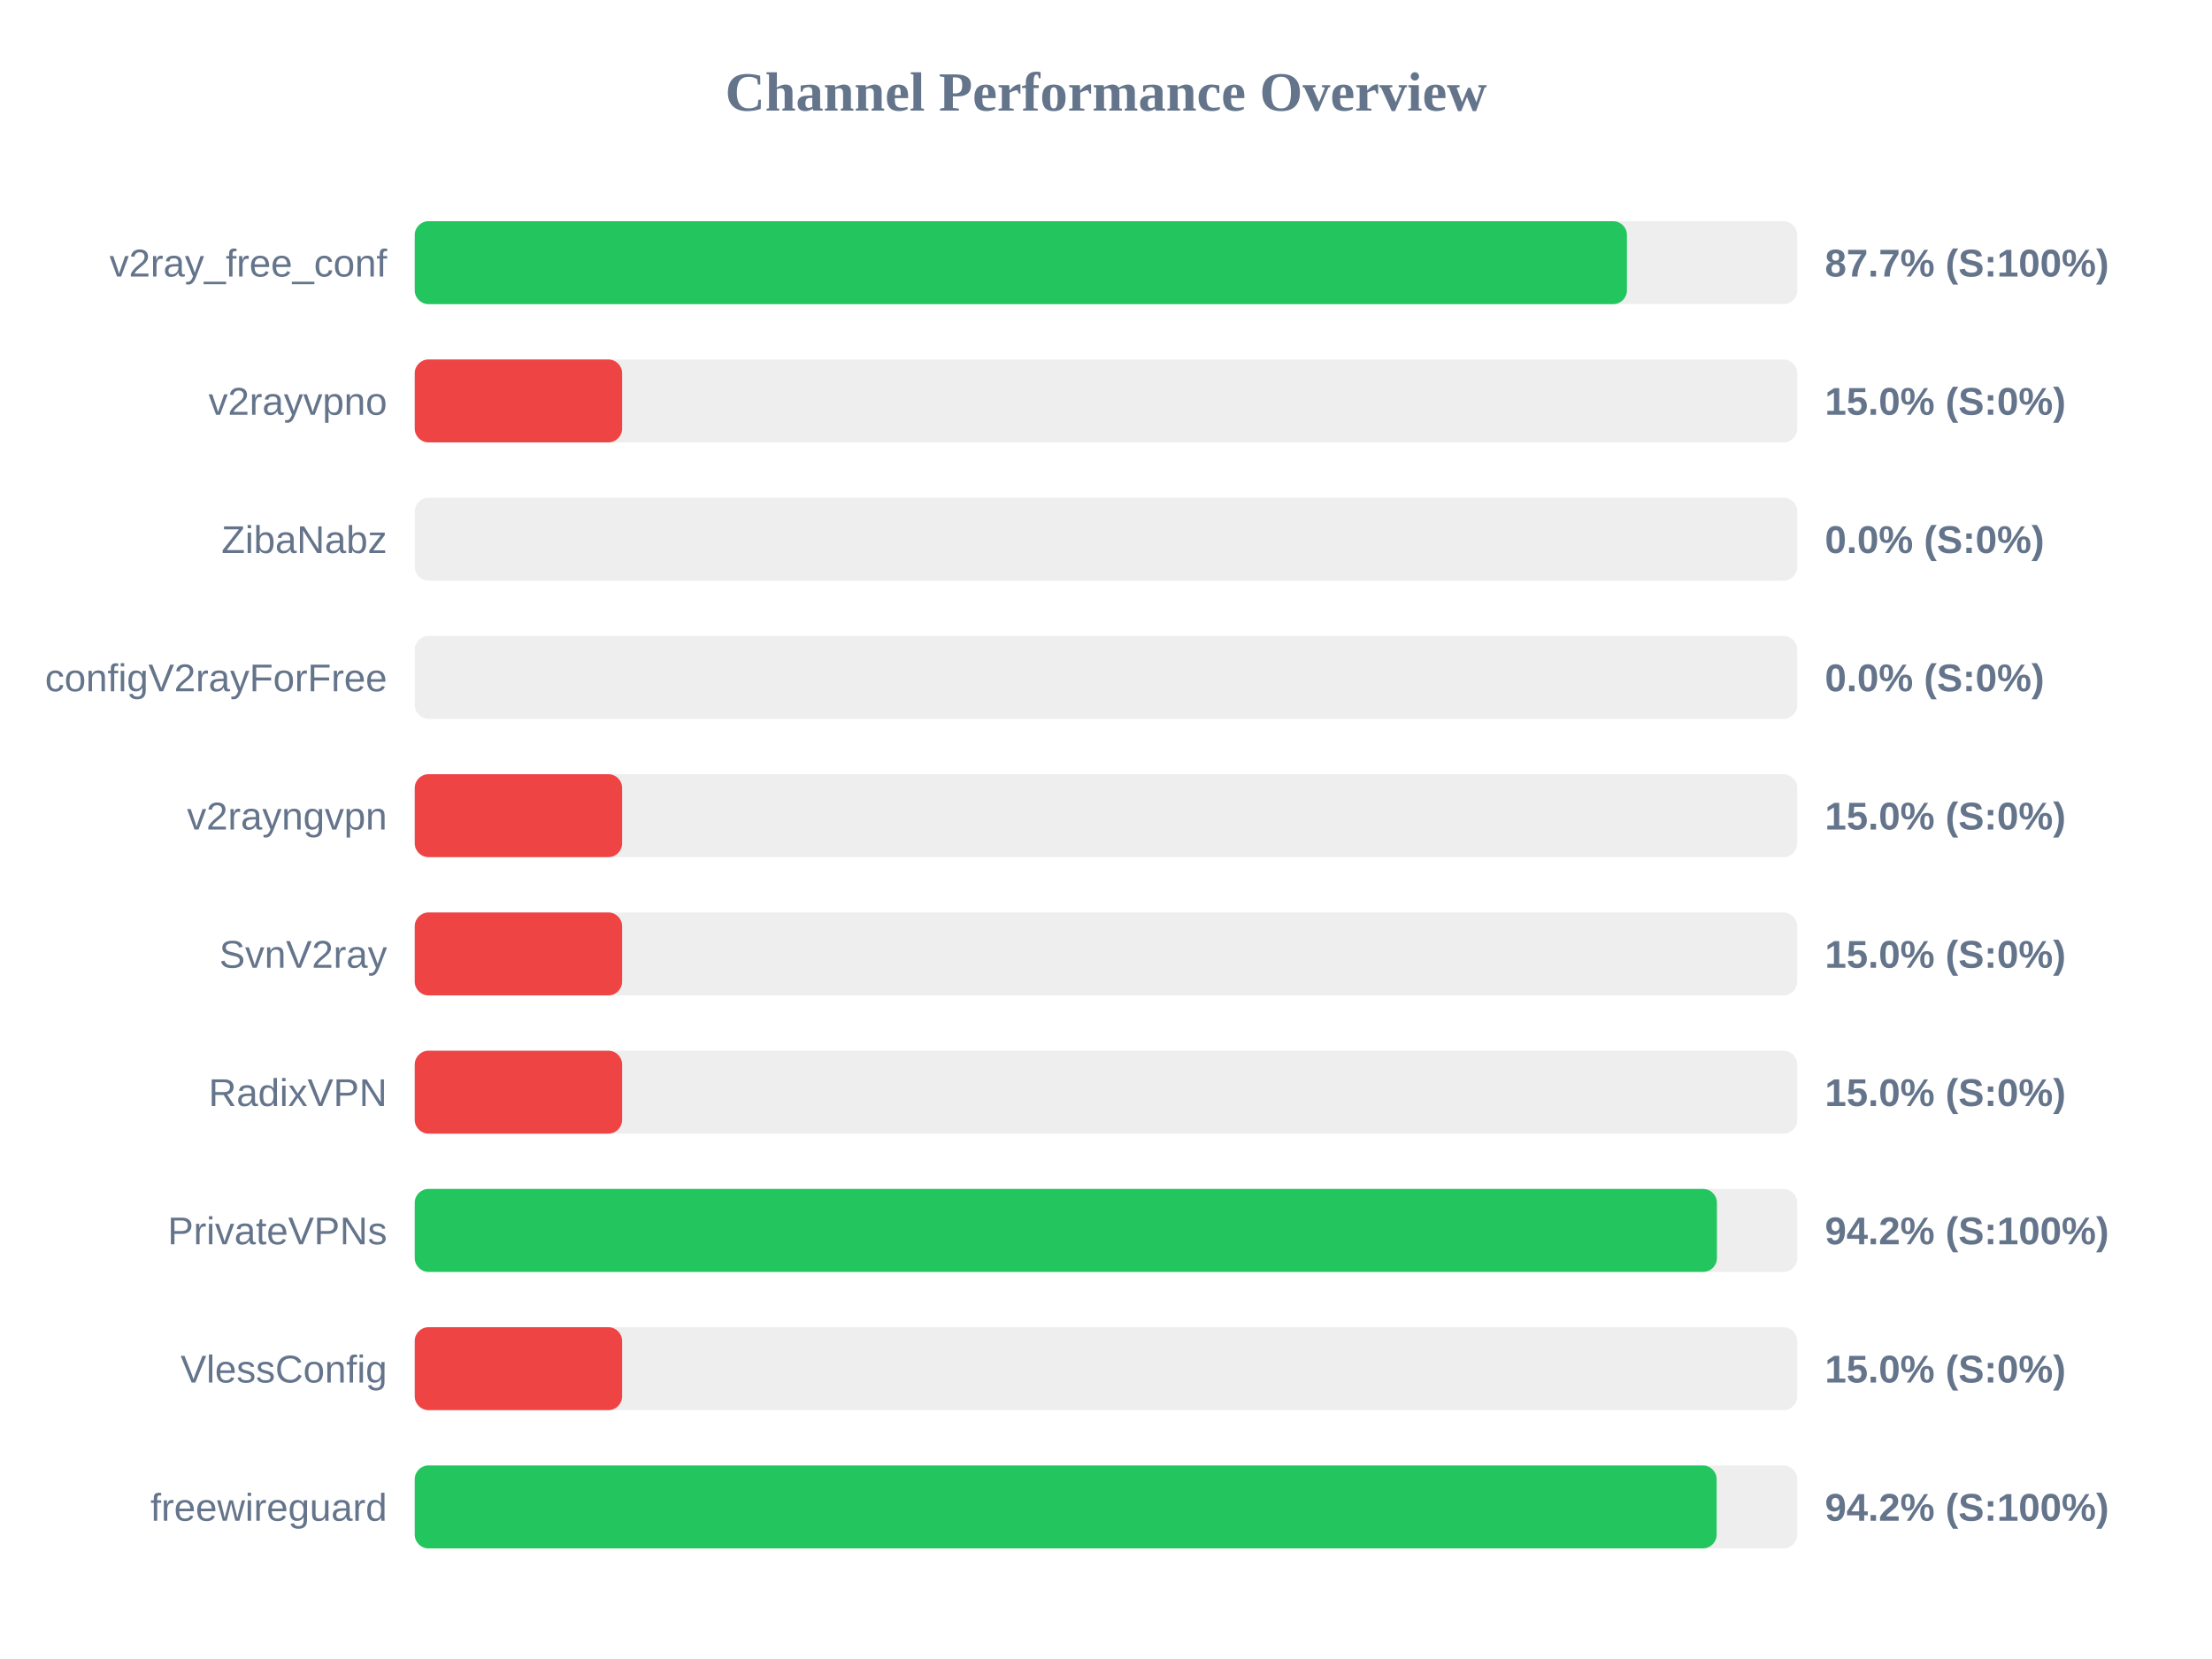
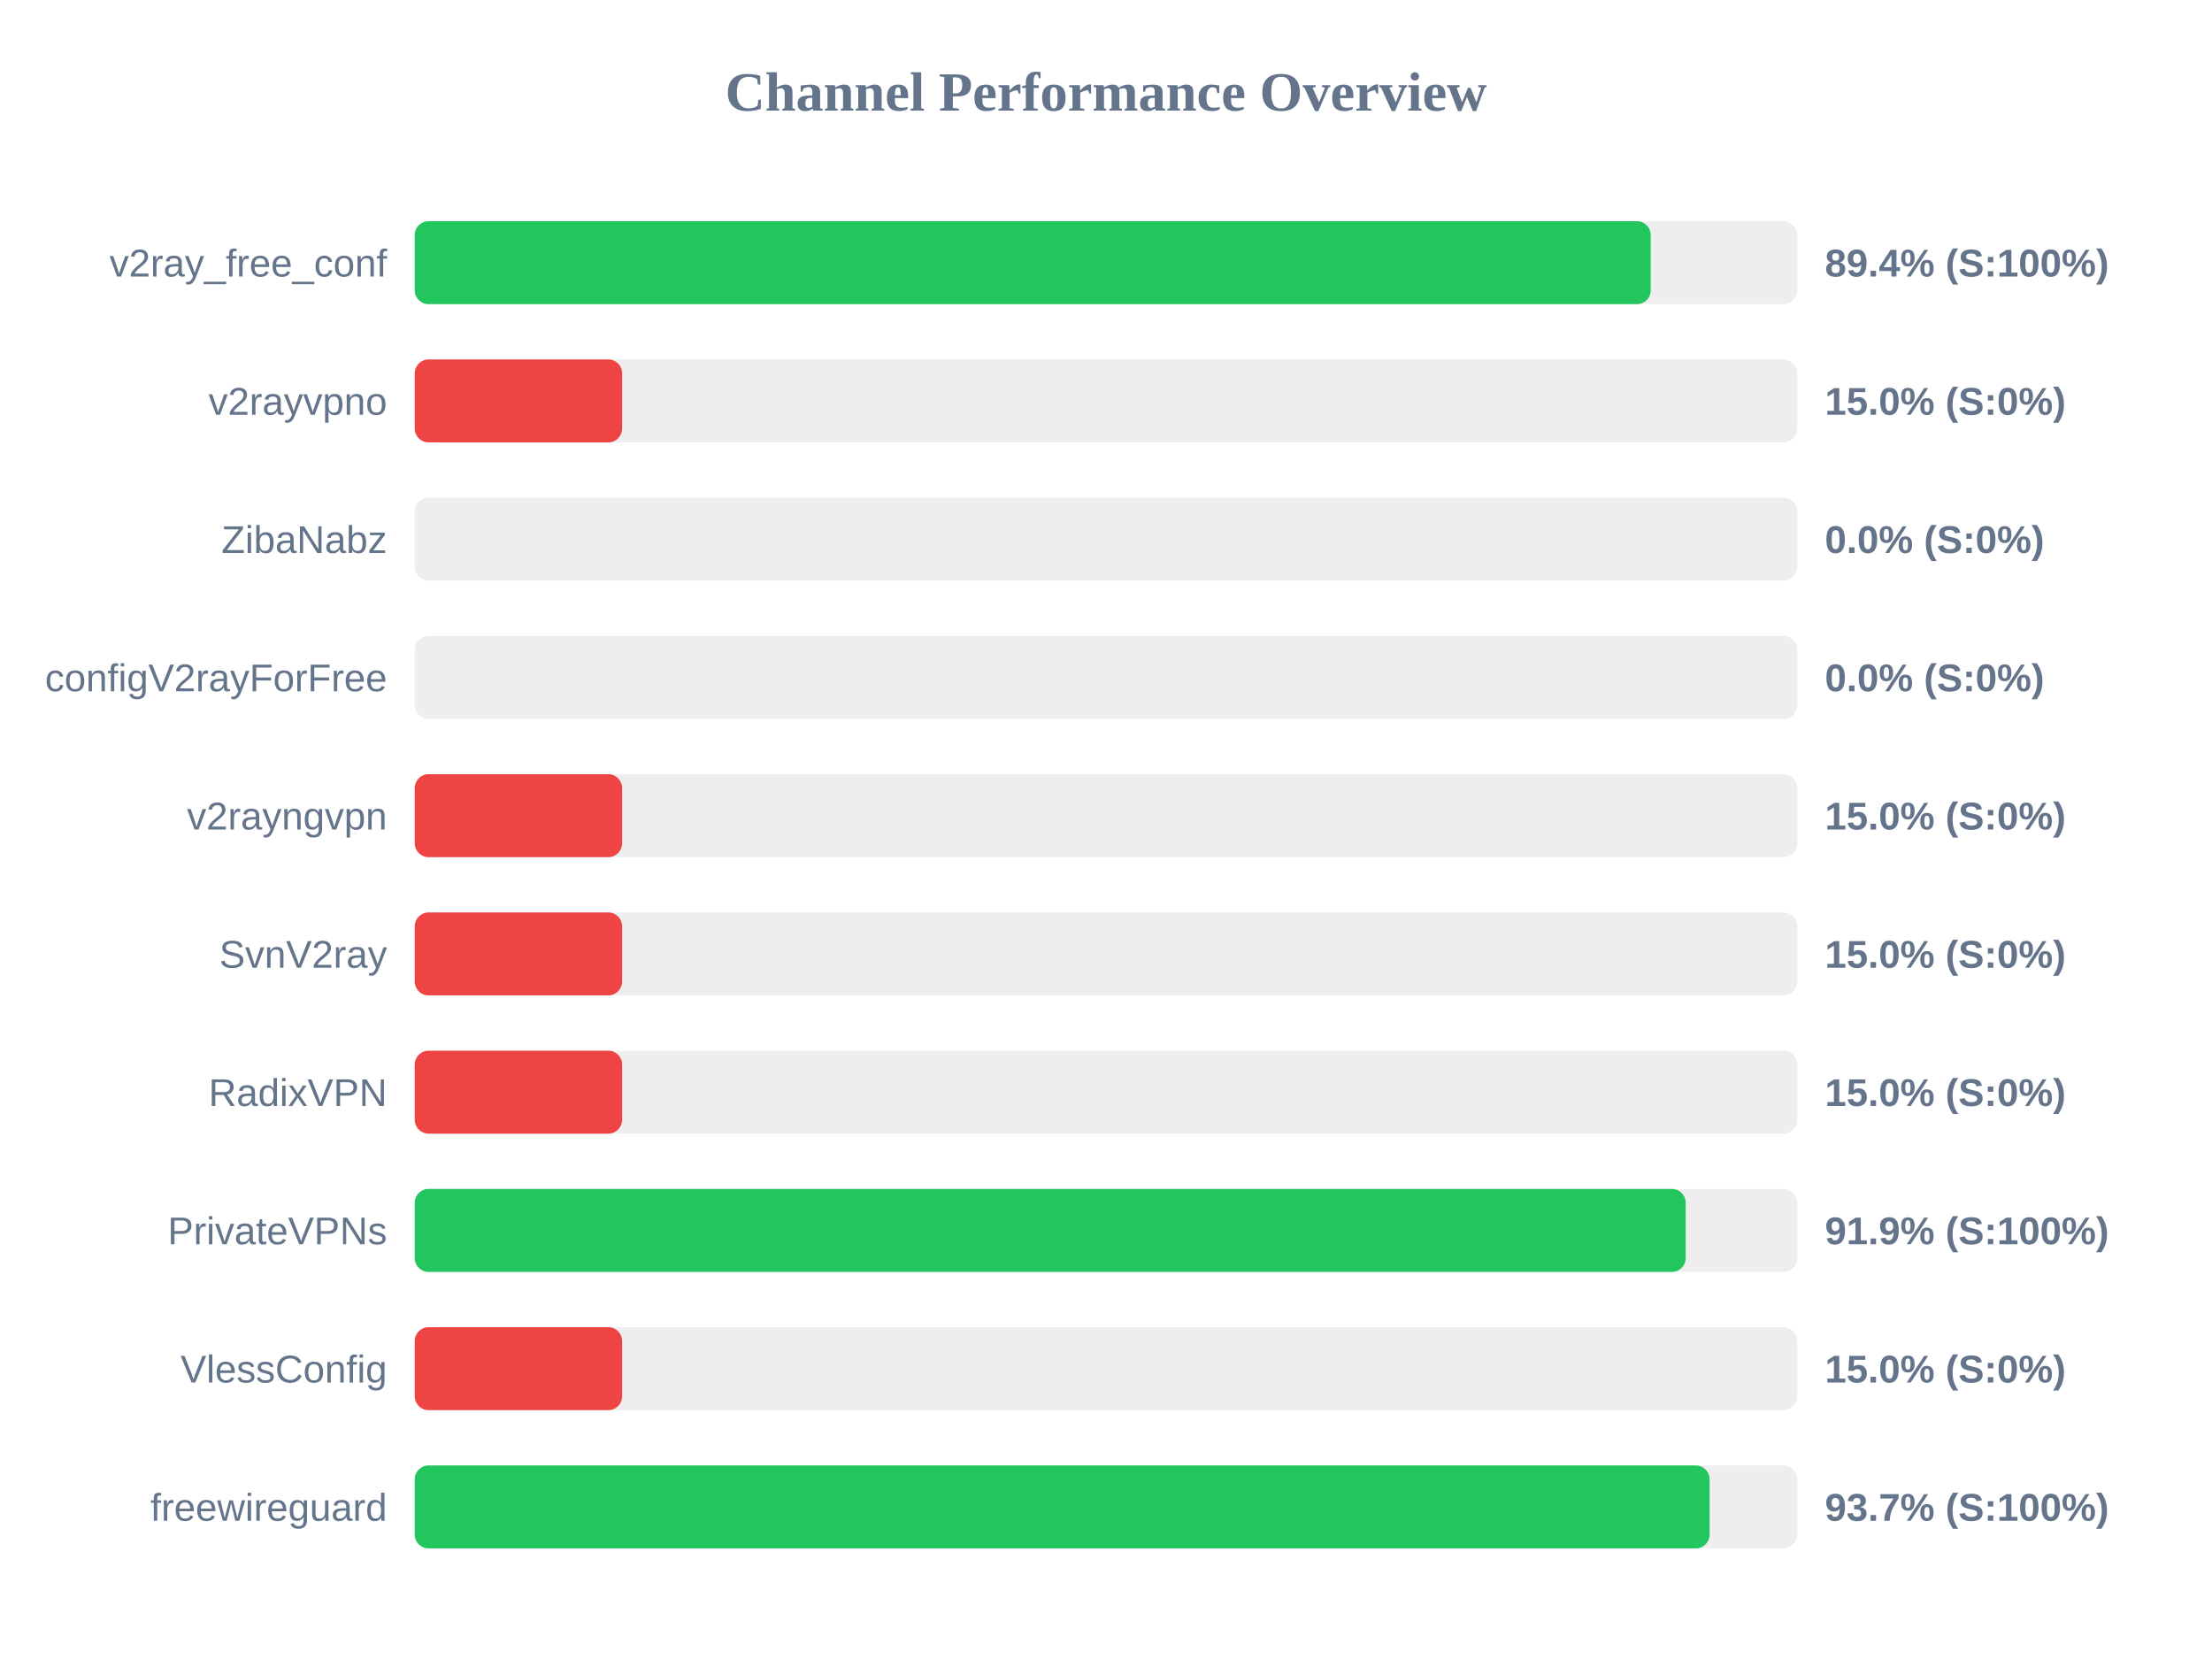
<svg xmlns="http://www.w3.org/2000/svg" width="800" height="600" version="1.1">
  <style>
        .row { font: 14px Arial; fill: #64748b; }
        .score { font: bold 14px Arial; fill: #64748b; }
    </style>
  <text x="400" y="40" text-anchor="middle" font-size="20px" font-weight="bold" fill="#64748b">Channel Performance Overview</text>
  <rect x="150" y="80" width="500" height="30" fill="#eee" rx="5" />
-   <rect x="150" y="80" width="438.4" height="30" fill="#22c55e" rx="5" />
+   <rect x="150" y="80" width="447.0" height="30" fill="#22c55e" rx="5" />
  <text x="140" y="100" text-anchor="end" class="row">v2ray_free_conf</text>
-   <text x="660" y="100" text-anchor="start" class="score">87.7% (S:100%)</text>
+   <text x="660" y="100" text-anchor="start" class="score">89.4% (S:100%)</text>
  <rect x="150" y="130" width="500" height="30" fill="#eee" rx="5" />
  <rect x="150" y="130" width="75.0" height="30" fill="#ef4444" rx="5" />
  <text x="140" y="150" text-anchor="end" class="row">v2rayvpno</text>
  <text x="660" y="150" text-anchor="start" class="score">15.0% (S:0%)</text>
  <rect x="150" y="180" width="500" height="30" fill="#eee" rx="5" />
  <rect x="150" y="180" width="0.0" height="30" fill="#ef4444" rx="5" />
  <text x="140" y="200" text-anchor="end" class="row">ZibaNabz</text>
  <text x="660" y="200" text-anchor="start" class="score">0.0% (S:0%)</text>
  <rect x="150" y="230" width="500" height="30" fill="#eee" rx="5" />
  <rect x="150" y="230" width="0.0" height="30" fill="#ef4444" rx="5" />
  <text x="140" y="250" text-anchor="end" class="row">configV2rayForFree</text>
  <text x="660" y="250" text-anchor="start" class="score">0.0% (S:0%)</text>
  <rect x="150" y="280" width="500" height="30" fill="#eee" rx="5" />
  <rect x="150" y="280" width="75.0" height="30" fill="#ef4444" rx="5" />
  <text x="140" y="300" text-anchor="end" class="row">v2rayngvpn</text>
  <text x="660" y="300" text-anchor="start" class="score">15.0% (S:0%)</text>
  <rect x="150" y="330" width="500" height="30" fill="#eee" rx="5" />
  <rect x="150" y="330" width="75.0" height="30" fill="#ef4444" rx="5" />
  <text x="140" y="350" text-anchor="end" class="row">SvnV2ray</text>
  <text x="660" y="350" text-anchor="start" class="score">15.0% (S:0%)</text>
  <rect x="150" y="380" width="500" height="30" fill="#eee" rx="5" />
  <rect x="150" y="380" width="75.0" height="30" fill="#ef4444" rx="5" />
  <text x="140" y="400" text-anchor="end" class="row">RadixVPN</text>
  <text x="660" y="400" text-anchor="start" class="score">15.0% (S:0%)</text>
  <rect x="150" y="430" width="500" height="30" fill="#eee" rx="5" />
-   <rect x="150" y="430" width="470.95" height="30" fill="#22c55e" rx="5" />
+   <rect x="150" y="430" width="459.65" height="30" fill="#22c55e" rx="5" />
  <text x="140" y="450" text-anchor="end" class="row">PrivateVPNs</text>
-   <text x="660" y="450" text-anchor="start" class="score">94.2% (S:100%)</text>
+   <text x="660" y="450" text-anchor="start" class="score">91.9% (S:100%)</text>
  <rect x="150" y="480" width="500" height="30" fill="#eee" rx="5" />
  <rect x="150" y="480" width="75.0" height="30" fill="#ef4444" rx="5" />
  <text x="140" y="500" text-anchor="end" class="row">VlessConfig</text>
  <text x="660" y="500" text-anchor="start" class="score">15.0% (S:0%)</text>
  <rect x="150" y="530" width="500" height="30" fill="#eee" rx="5" />
-   <rect x="150" y="530" width="470.85" height="30" fill="#22c55e" rx="5" />
+   <rect x="150" y="530" width="468.3" height="30" fill="#22c55e" rx="5" />
  <text x="140" y="550" text-anchor="end" class="row">freewireguard</text>
-   <text x="660" y="550" text-anchor="start" class="score">94.2% (S:100%)</text>
+   <text x="660" y="550" text-anchor="start" class="score">93.7% (S:100%)</text>
</svg>
